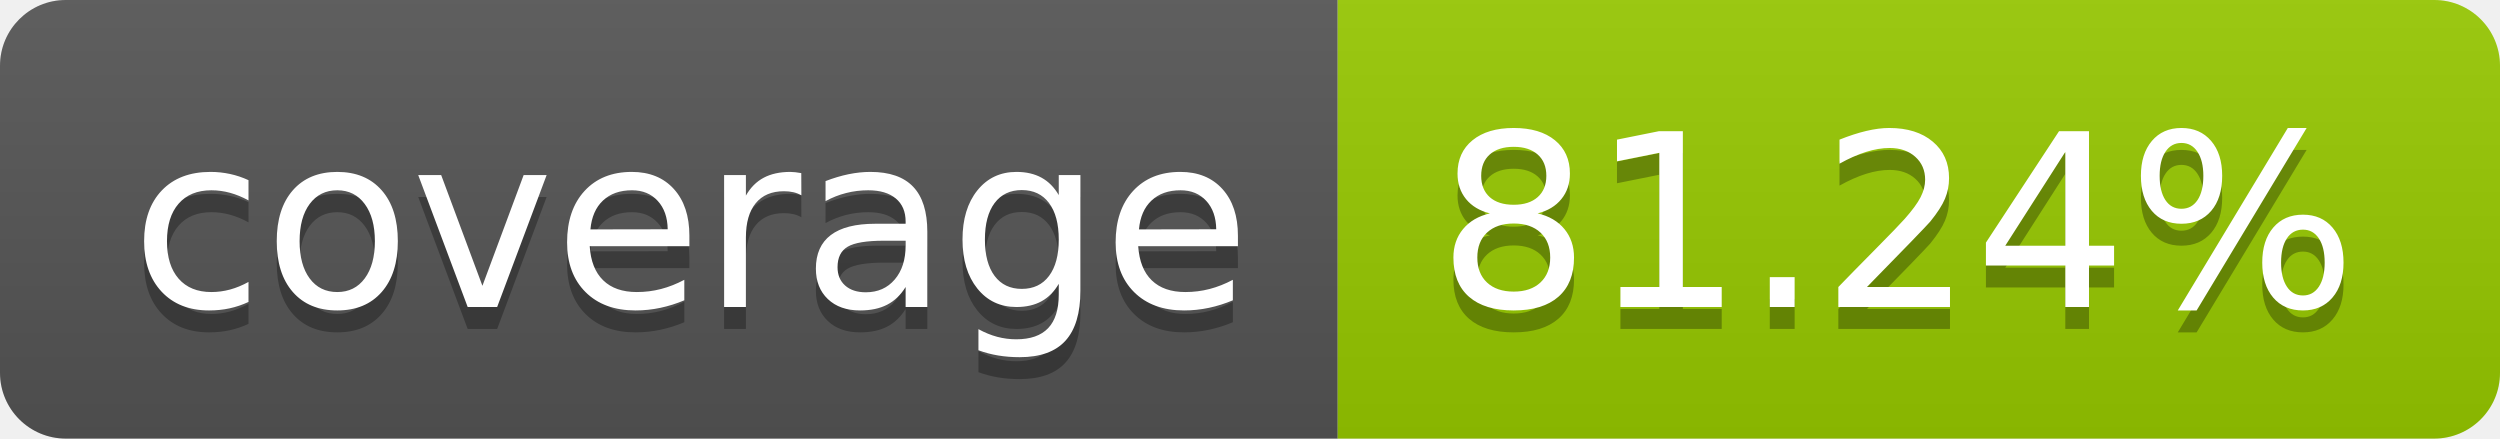
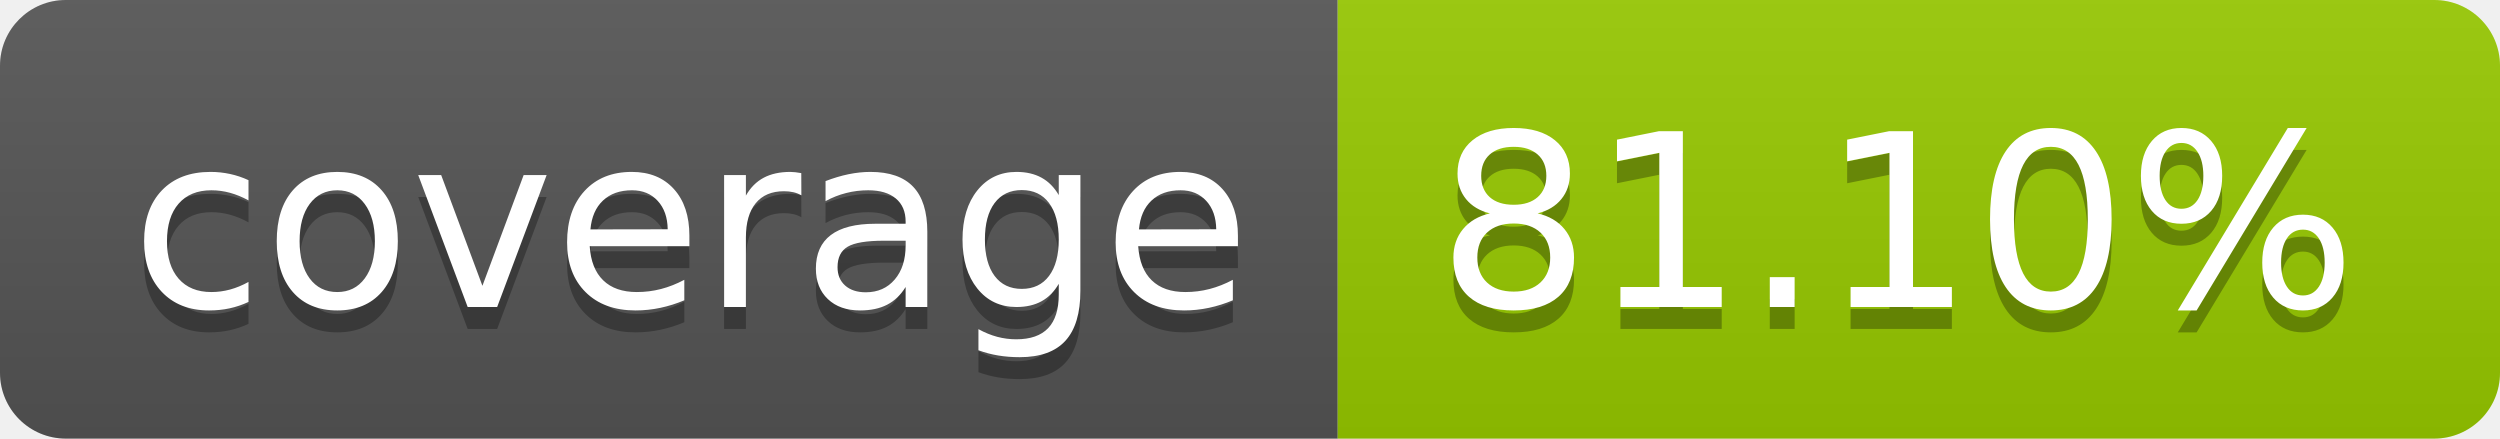
- <svg xmlns="http://www.w3.org/2000/svg" width="114" height="20" role="img" aria-label="coverage: 81.24%">
+ <svg xmlns="http://www.w3.org/2000/svg" width="114" height="20" role="img" aria-label="coverage: 81.10%">
  <linearGradient id="s" x2="0" y2="100%">
    <stop offset="0" stop-color="#bbb" stop-opacity=".1" />
    <stop offset="1" stop-opacity=".1" />
  </linearGradient>
  <clipPath id="r">
    <rect width="114" height="20" rx="3" fill="#fff" />
  </clipPath>
  <g clip-path="url(#r)">
    <rect width="61" height="20" fill="#555" />
    <rect x="61" width="53" height="20" fill="#97ca00" />
    <rect width="114" height="20" fill="url(#s)" />
  </g>
  <g fill="#fff" text-anchor="middle" font-family="Verdana,Geneva,DejaVu Sans,sans-serif" text-rendering="geometricPrecision" font-size="110">
    <text aria-hidden="true" x="315" y="150" fill="#010101" fill-opacity=".3" transform="scale(.1)" textLength="510">coverage</text>
    <text x="315" y="140" transform="scale(.1)" fill="#fff" textLength="510">coverage</text>
-     <text aria-hidden="true" x="865" y="150" fill="#010101" fill-opacity=".3" transform="scale(.1)" textLength="430">81.24%</text>
-     <text x="865" y="140" transform="scale(.1)" fill="#fff" textLength="430">81.24%</text>
+     <text aria-hidden="true" x="865" y="150" fill="#010101" fill-opacity=".3" transform="scale(.1)" textLength="430">81.10%</text>
+     <text x="865" y="140" transform="scale(.1)" fill="#fff" textLength="430">81.10%</text>
  </g>
</svg>
